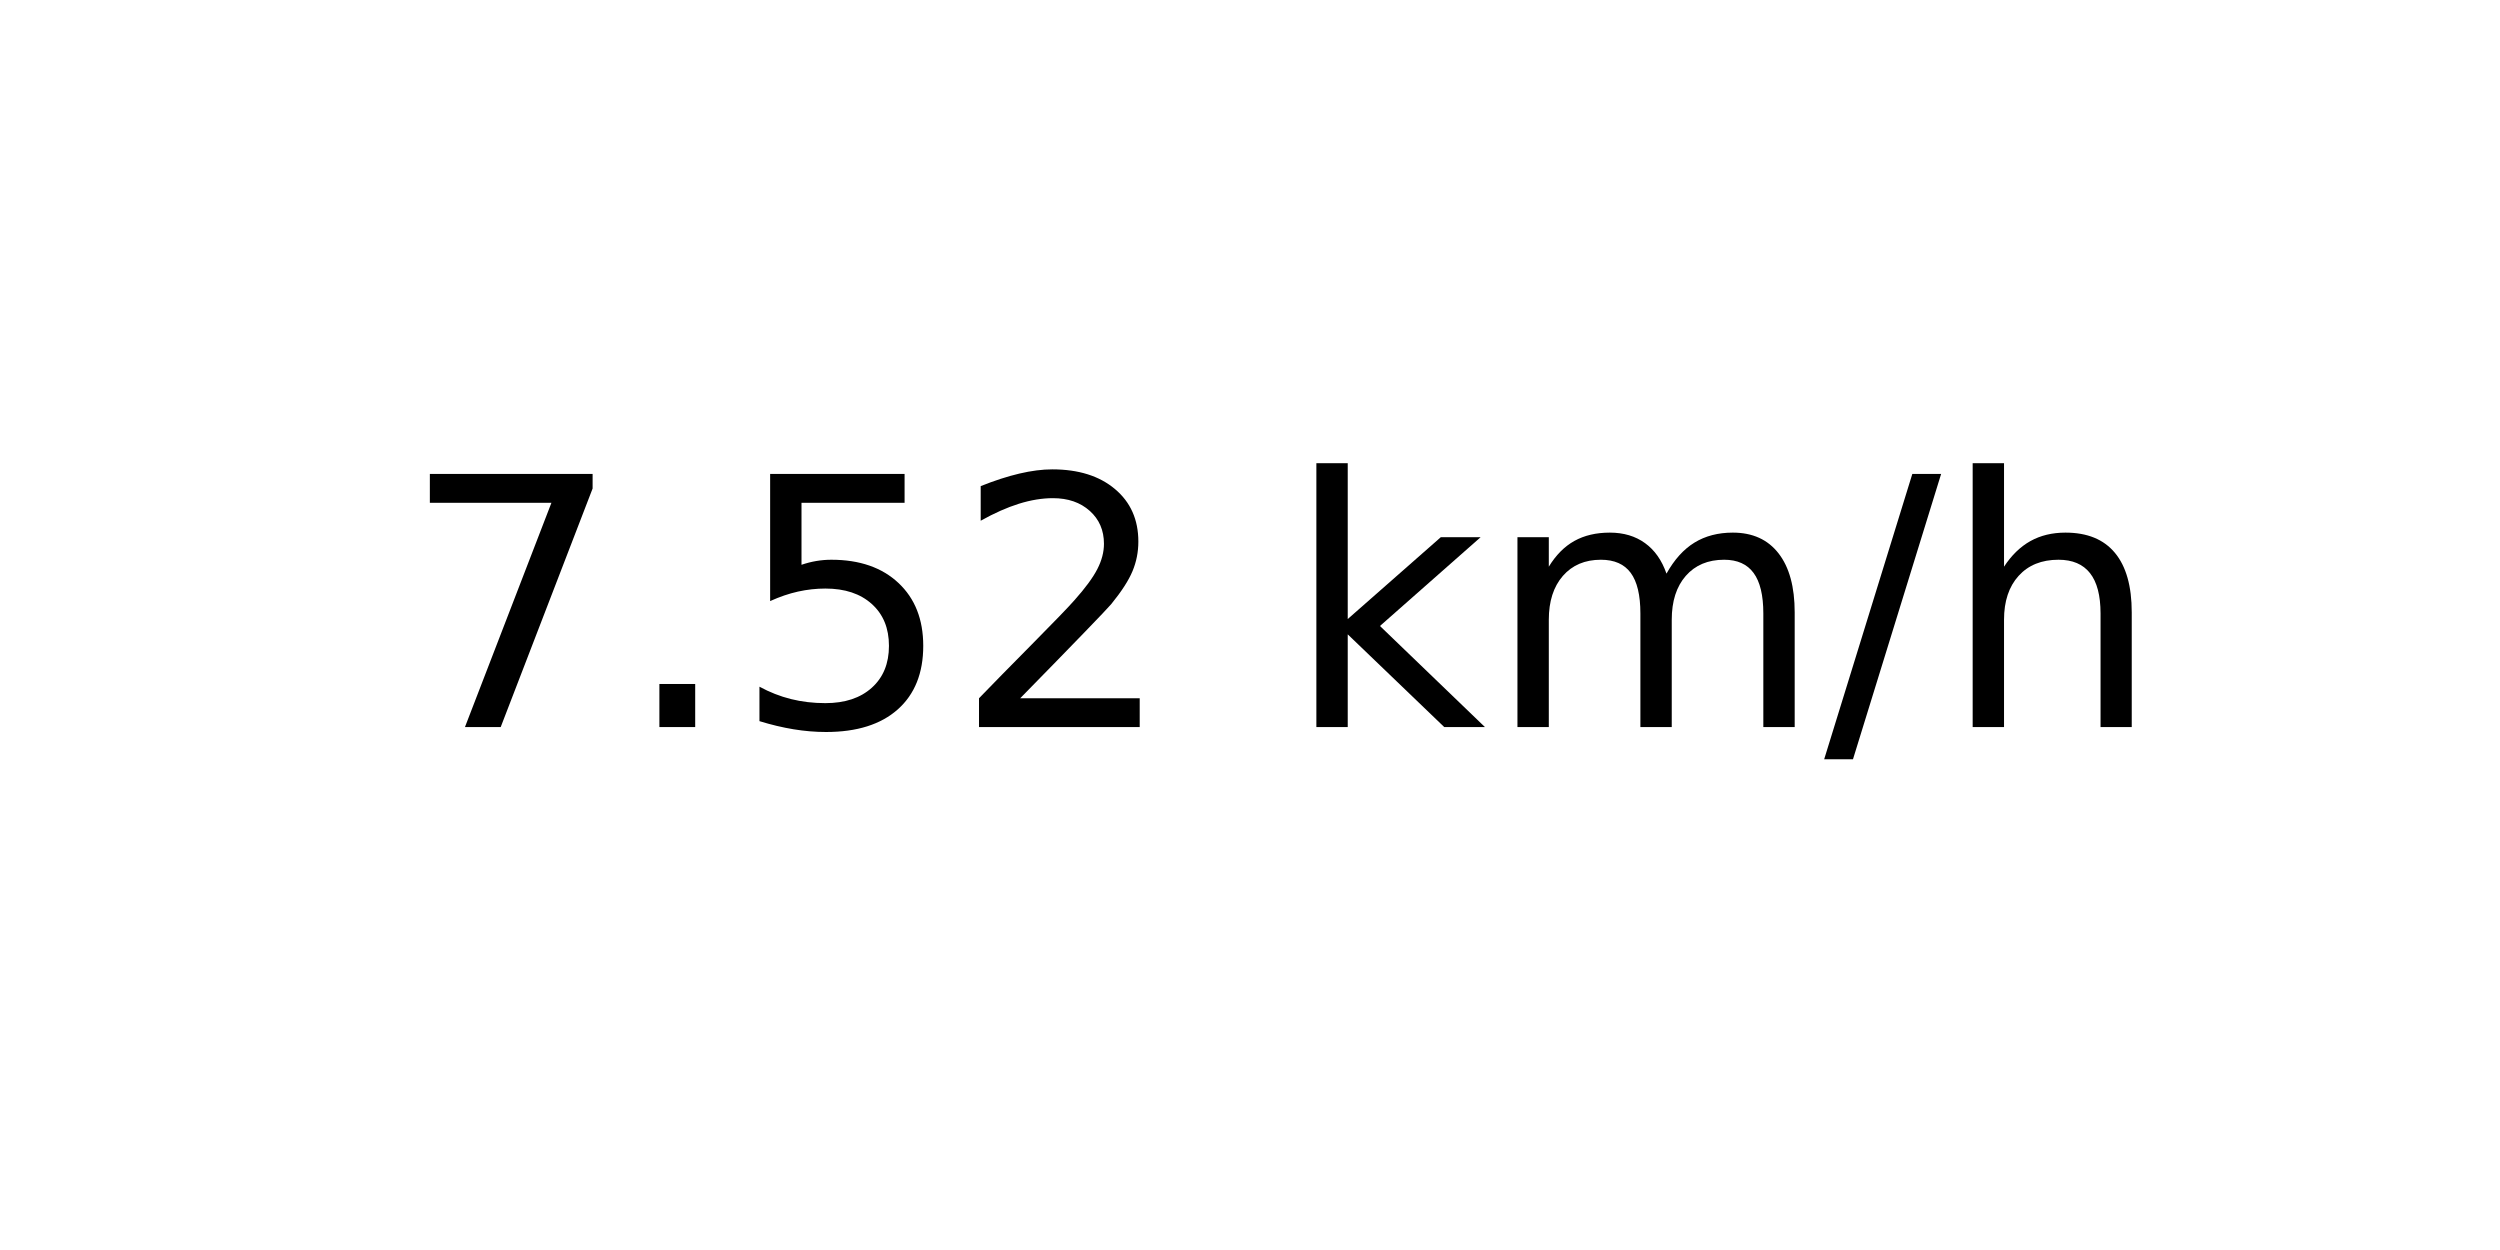
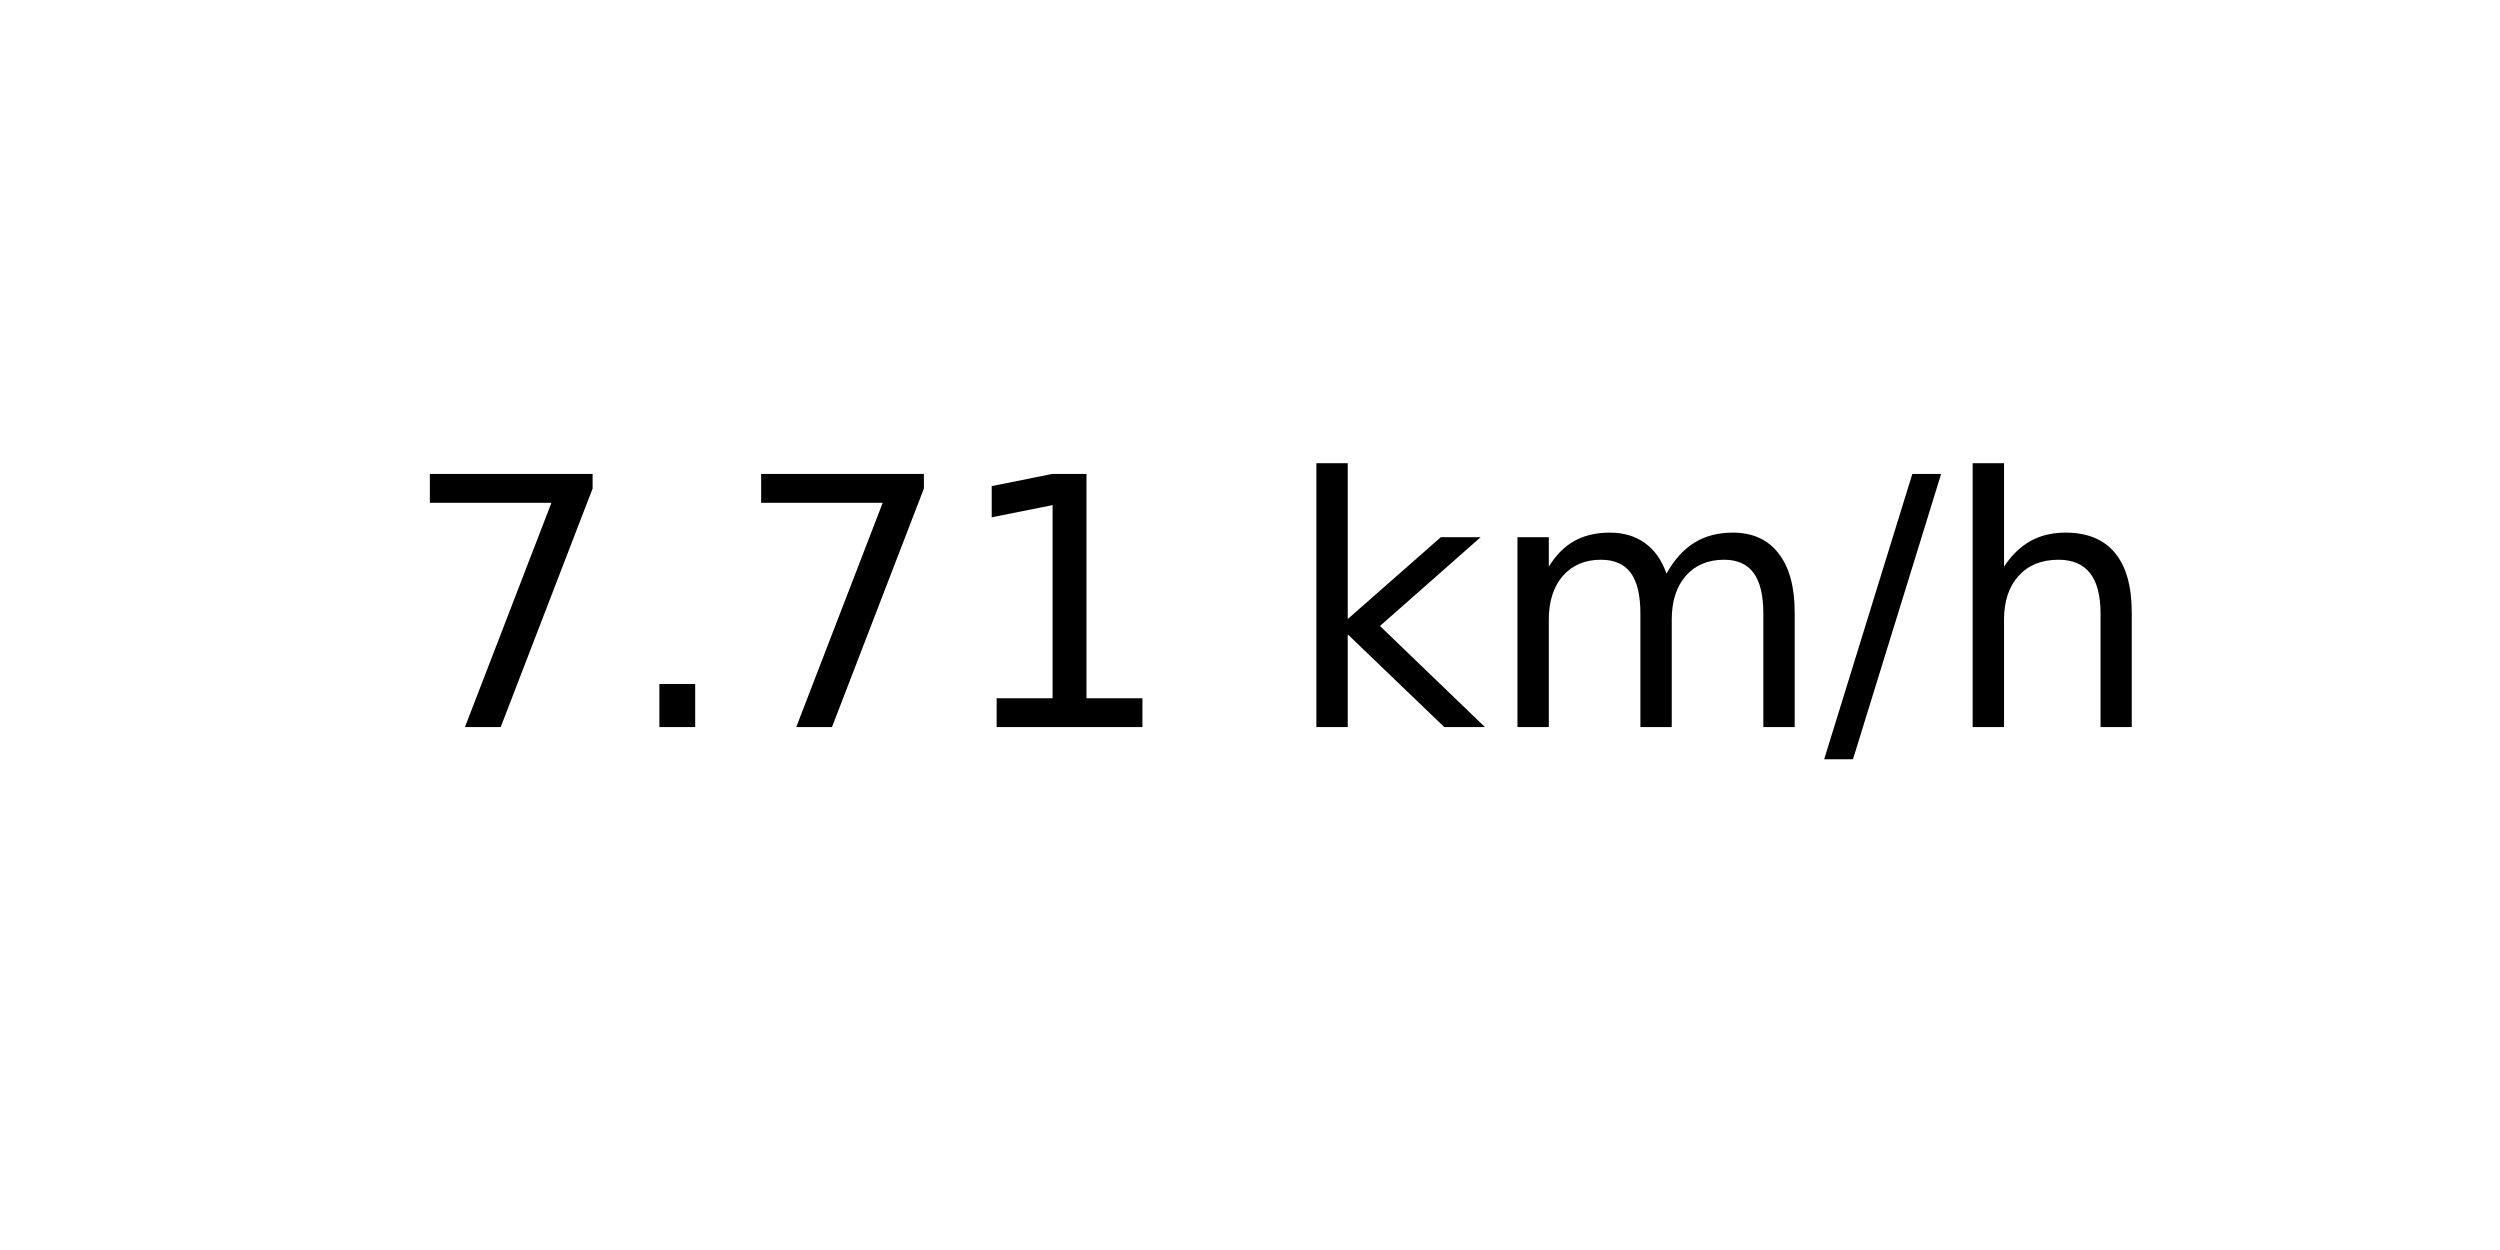
<svg xmlns="http://www.w3.org/2000/svg" xmlns:xlink="http://www.w3.org/1999/xlink" width="72pt" height="36pt" viewBox="0 0 72 36" version="1.1">
  <defs>
    <style type="text/css">*{stroke-linejoin: round; stroke-linecap: butt}</style>
  </defs>
  <g id="figure_1">
    <g id="axes_1">
      <g id="text_1">
        <g transform="translate(11.55937 20.93937) scale(0.1 -0.1)">
          <defs>
            <path id="DejaVuSans-37" d="M 525 4666  L 3525 4666  L 3525 4397  L 1831 0  L 1172 0  L 2766 4134  L 525 4134  L 525 4666  z " transform="scale(0.015625)" />
            <path id="DejaVuSans-2e" d="M 684 794  L 1344 794  L 1344 0  L 684 0  L 684 794  z " transform="scale(0.015625)" />
-             <path id="DejaVuSans-35" d="M 691 4666  L 3169 4666  L 3169 4134  L 1269 4134  L 1269 2991  Q 1406 3038 1543 3061  Q 1681 3084 1819 3084  Q 2600 3084 3056 2656  Q 3513 2228 3513 1497  Q 3513 744 3044 326  Q 2575 -91 1722 -91  Q 1428 -91 1123 -41  Q 819 9 494 109  L 494 744  Q 775 591 1075 516  Q 1375 441 1709 441  Q 2250 441 2565 725  Q 2881 1009 2881 1497  Q 2881 1984 2565 2268  Q 2250 2553 1709 2553  Q 1456 2553 1204 2497  Q 953 2441 691 2322  L 691 4666  z " transform="scale(0.015625)" />
-             <path id="DejaVuSans-32" d="M 1228 531  L 3431 531  L 3431 0  L 469 0  L 469 531  Q 828 903 1448 1529  Q 2069 2156 2228 2338  Q 2531 2678 2651 2914  Q 2772 3150 2772 3378  Q 2772 3750 2511 3984  Q 2250 4219 1831 4219  Q 1534 4219 1204 4116  Q 875 4013 500 3803  L 500 4441  Q 881 4594 1212 4672  Q 1544 4750 1819 4750  Q 2544 4750 2975 4387  Q 3406 4025 3406 3419  Q 3406 3131 3298 2873  Q 3191 2616 2906 2266  Q 2828 2175 2409 1742  Q 1991 1309 1228 531  z " transform="scale(0.015625)" />
+             <path id="DejaVuSans-31" d="M 794 531  L 1825 531  L 1825 4091  L 703 3866  L 703 4441  L 1819 4666  L 2450 4666  L 2450 531  L 3481 531  L 3481 0  L 794 0  L 794 531  z " transform="scale(0.015625)" />
            <path id="DejaVuSans-20" transform="scale(0.015625)" />
            <path id="DejaVuSans-6b" d="M 581 4863  L 1159 4863  L 1159 1991  L 2875 3500  L 3609 3500  L 1753 1863  L 3688 0  L 2938 0  L 1159 1709  L 1159 0  L 581 0  L 581 4863  z " transform="scale(0.015625)" />
            <path id="DejaVuSans-6d" d="M 3328 2828  Q 3544 3216 3844 3400  Q 4144 3584 4550 3584  Q 5097 3584 5394 3201  Q 5691 2819 5691 2113  L 5691 0  L 5113 0  L 5113 2094  Q 5113 2597 4934 2840  Q 4756 3084 4391 3084  Q 3944 3084 3684 2787  Q 3425 2491 3425 1978  L 3425 0  L 2847 0  L 2847 2094  Q 2847 2600 2669 2842  Q 2491 3084 2119 3084  Q 1678 3084 1418 2786  Q 1159 2488 1159 1978  L 1159 0  L 581 0  L 581 3500  L 1159 3500  L 1159 2956  Q 1356 3278 1631 3431  Q 1906 3584 2284 3584  Q 2666 3584 2933 3390  Q 3200 3197 3328 2828  z " transform="scale(0.015625)" />
            <path id="DejaVuSans-2f" d="M 1625 4666  L 2156 4666  L 531 -594  L 0 -594  L 1625 4666  z " transform="scale(0.015625)" />
            <path id="DejaVuSans-68" d="M 3513 2113  L 3513 0  L 2938 0  L 2938 2094  Q 2938 2591 2744 2837  Q 2550 3084 2163 3084  Q 1697 3084 1428 2787  Q 1159 2491 1159 1978  L 1159 0  L 581 0  L 581 4863  L 1159 4863  L 1159 2956  Q 1366 3272 1645 3428  Q 1925 3584 2291 3584  Q 2894 3584 3203 3211  Q 3513 2838 3513 2113  z " transform="scale(0.015625)" />
          </defs>
          <use xlink:href="#DejaVuSans-37" />
          <use xlink:href="#DejaVuSans-2e" x="63.623" />
-           <use xlink:href="#DejaVuSans-35" x="95.41" />
-           <use xlink:href="#DejaVuSans-32" x="159.033" />
+           <use xlink:href="#DejaVuSans-37" x="95.41" />
+           <use xlink:href="#DejaVuSans-31" x="159.033" />
          <use xlink:href="#DejaVuSans-20" x="222.656" />
          <use xlink:href="#DejaVuSans-6b" x="254.443" />
          <use xlink:href="#DejaVuSans-6d" x="312.354" />
          <use xlink:href="#DejaVuSans-2f" x="409.766" />
          <use xlink:href="#DejaVuSans-68" x="443.457" />
        </g>
      </g>
    </g>
  </g>
</svg>
